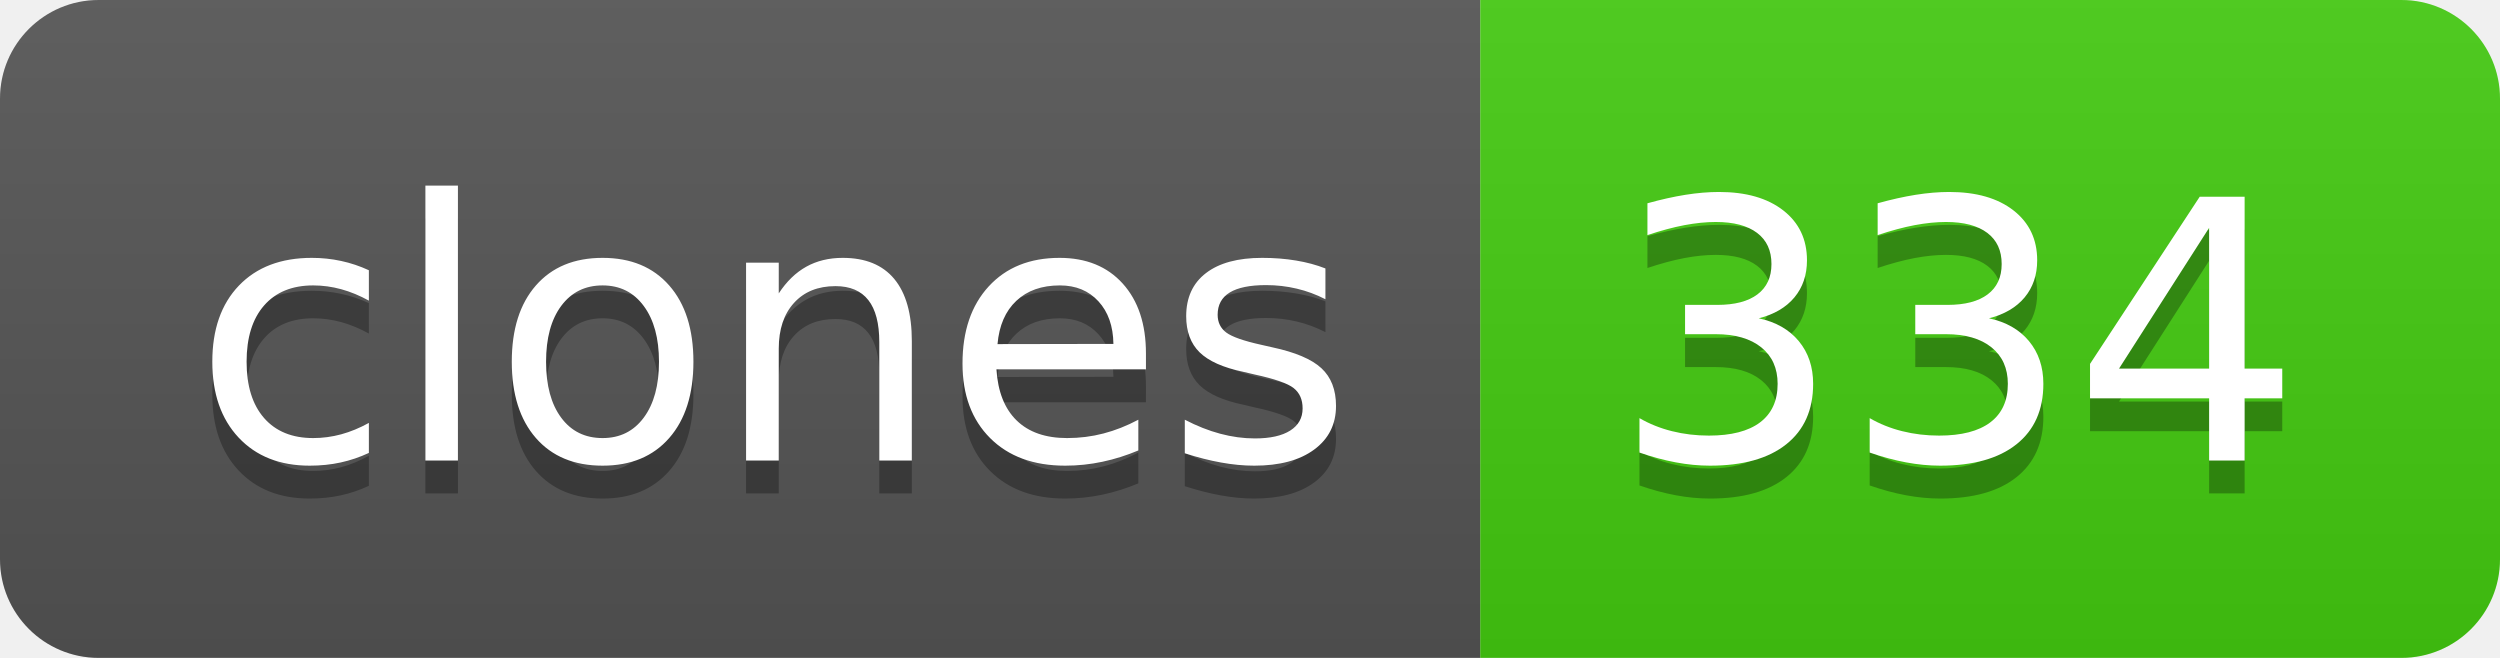
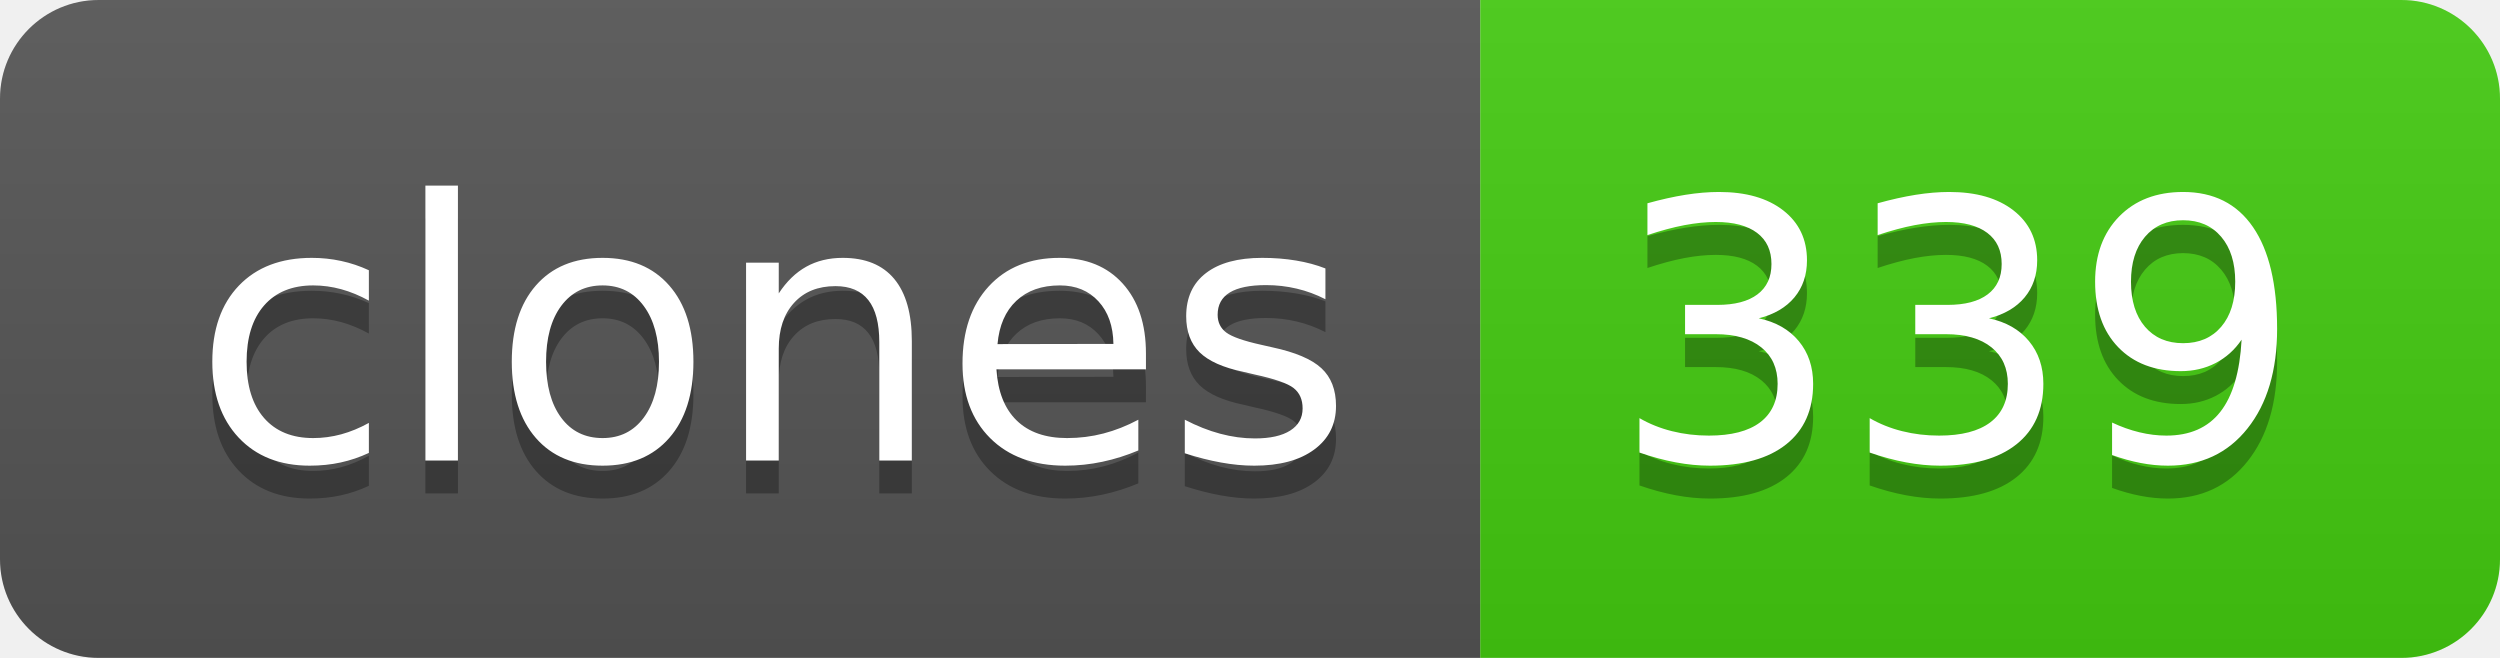
- <svg xmlns="http://www.w3.org/2000/svg" width="76" height="20" role="img" aria-label="clones: 334">
+ <svg xmlns="http://www.w3.org/2000/svg" width="76" height="20" role="img" aria-label="clones: 339">
  <linearGradient id="s" x2="0" y2="100%">
    <stop offset="0" stop-color="#bbb" stop-opacity=".1" />
    <stop offset="1" stop-opacity=".1" />
  </linearGradient>
  <clipPath id="r">
    <rect width="76" height="20" rx="3" fill="#fff" />
  </clipPath>
  <g clip-path="url(#r)">
    <rect width="45" height="20" fill="#555" />
    <rect x="45" width="31" height="20" fill="#4c1" />
    <rect width="76" height="20" fill="url(#s)" />
  </g>
  <g fill="#fff" text-anchor="middle" font-family="Verdana,Geneva,DejaVu Sans,sans-serif" text-rendering="geometricPrecision" font-size="110">
    <text aria-hidden="true" x="235" y="150" fill="#010101" fill-opacity=".3" transform="scale(.1)" textLength="350">clones</text>
    <text x="235" y="140" transform="scale(.1)" fill="#fff" textLength="350">clones</text>
-     <text aria-hidden="true" x="595" y="150" fill="#010101" fill-opacity=".3" transform="scale(.1)" textLength="210">334</text>
-     <text x="595" y="140" transform="scale(.1)" fill="#fff" textLength="210">334</text>
+     <text aria-hidden="true" x="595" y="150" fill="#010101" fill-opacity=".3" transform="scale(.1)" textLength="210">339</text>
+     <text x="595" y="140" transform="scale(.1)" fill="#fff" textLength="210">339</text>
  </g>
</svg>
